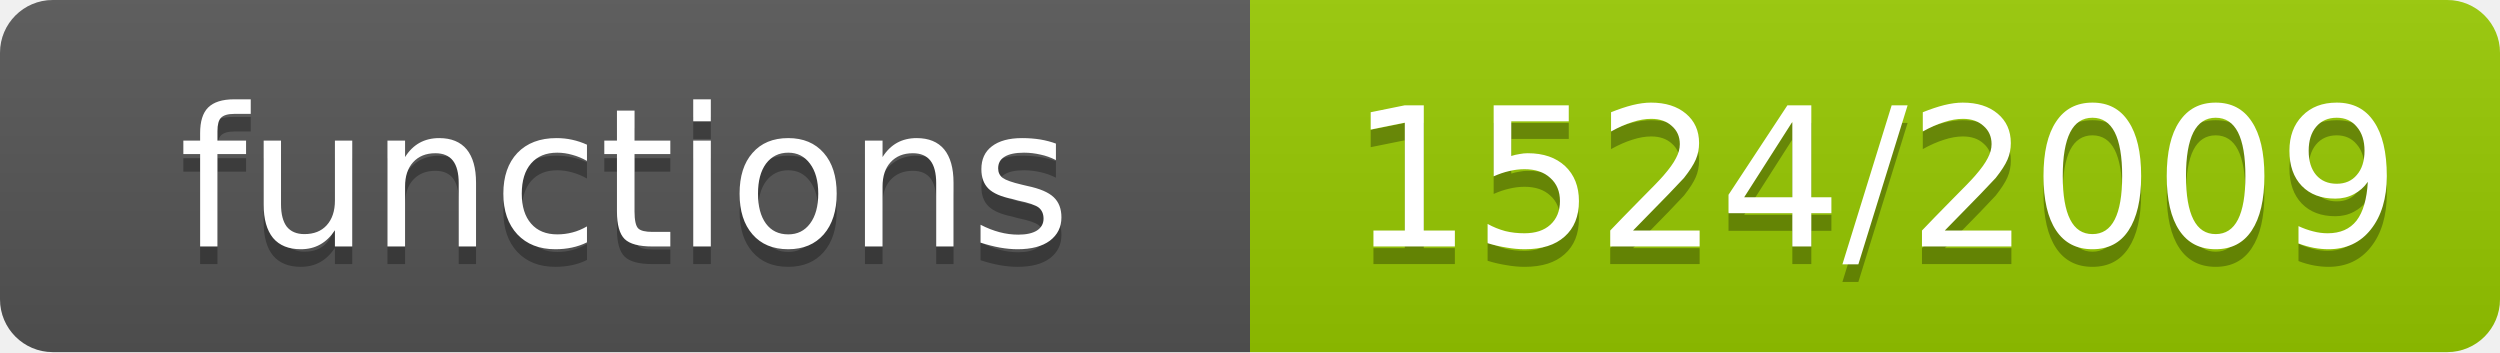
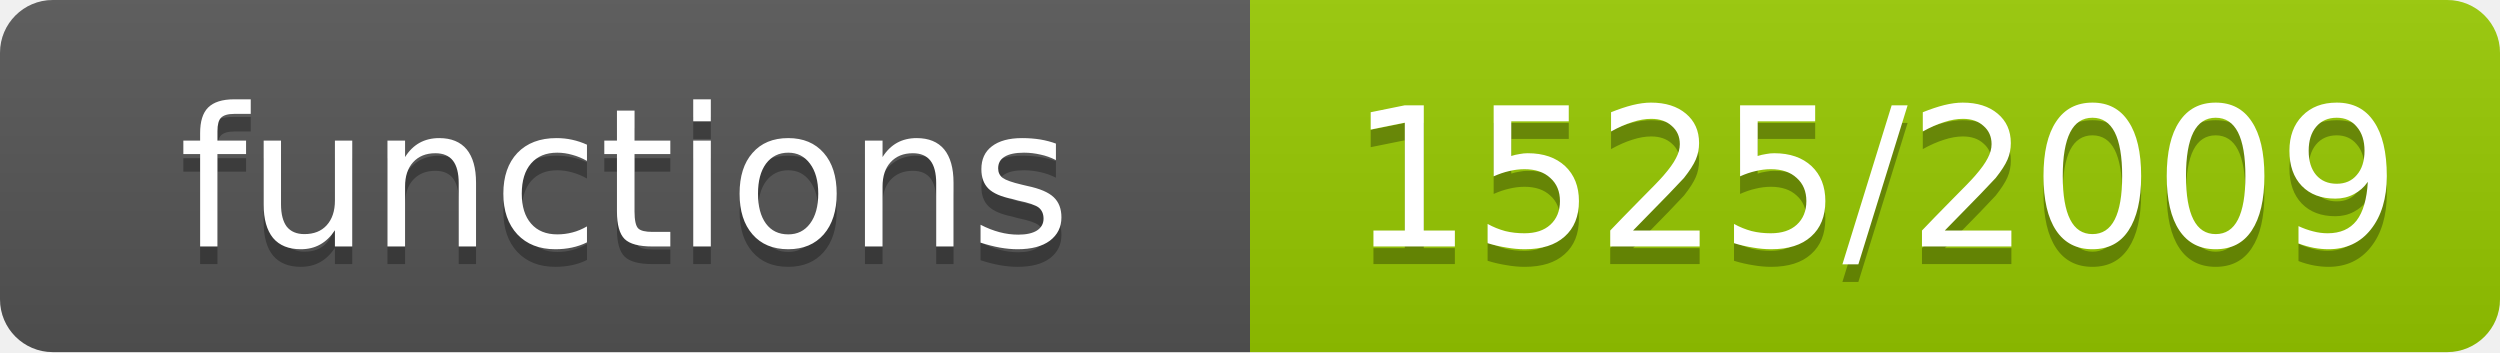
- <svg xmlns="http://www.w3.org/2000/svg" width="142" height="20" role="img" aria-label="functions: 1524/2009">
+ <svg xmlns="http://www.w3.org/2000/svg" width="142" height="20" role="img" aria-label="functions: 1525/2009">
  <linearGradient id="s" x2="0" y2="100%">
    <stop offset="0" stop-color="#bbb" stop-opacity=".1" />
    <stop offset="1" stop-opacity=".1" />
  </linearGradient>
  <clipPath id="r">
    <rect width="142" height="20" rx="3" fill="#fff" />
  </clipPath>
  <g clip-path="url(#r)">
    <rect width="71" height="20" fill="#555" />
    <rect x="71" width="71" height="20" fill="#97ca00" />
    <rect width="142" height="20" fill="url(#s)" />
  </g>
  <g fill="#fff" text-anchor="middle" font-family="Verdana,Geneva,DejaVu Sans,sans-serif" font-size="11">
    <text x="35.5" y="15" fill="#010101" fill-opacity=".3">functions</text>
    <text x="35.5" y="14">functions</text>
-     <text x="106.5" y="15" fill="#010101" fill-opacity=".3">1524/2009</text>
-     <text x="106.5" y="14">1524/2009</text>
+     <text x="106.5" y="15" fill="#010101" fill-opacity=".3">1525/2009</text>
+     <text x="106.5" y="14">1525/2009</text>
  </g>
</svg>
